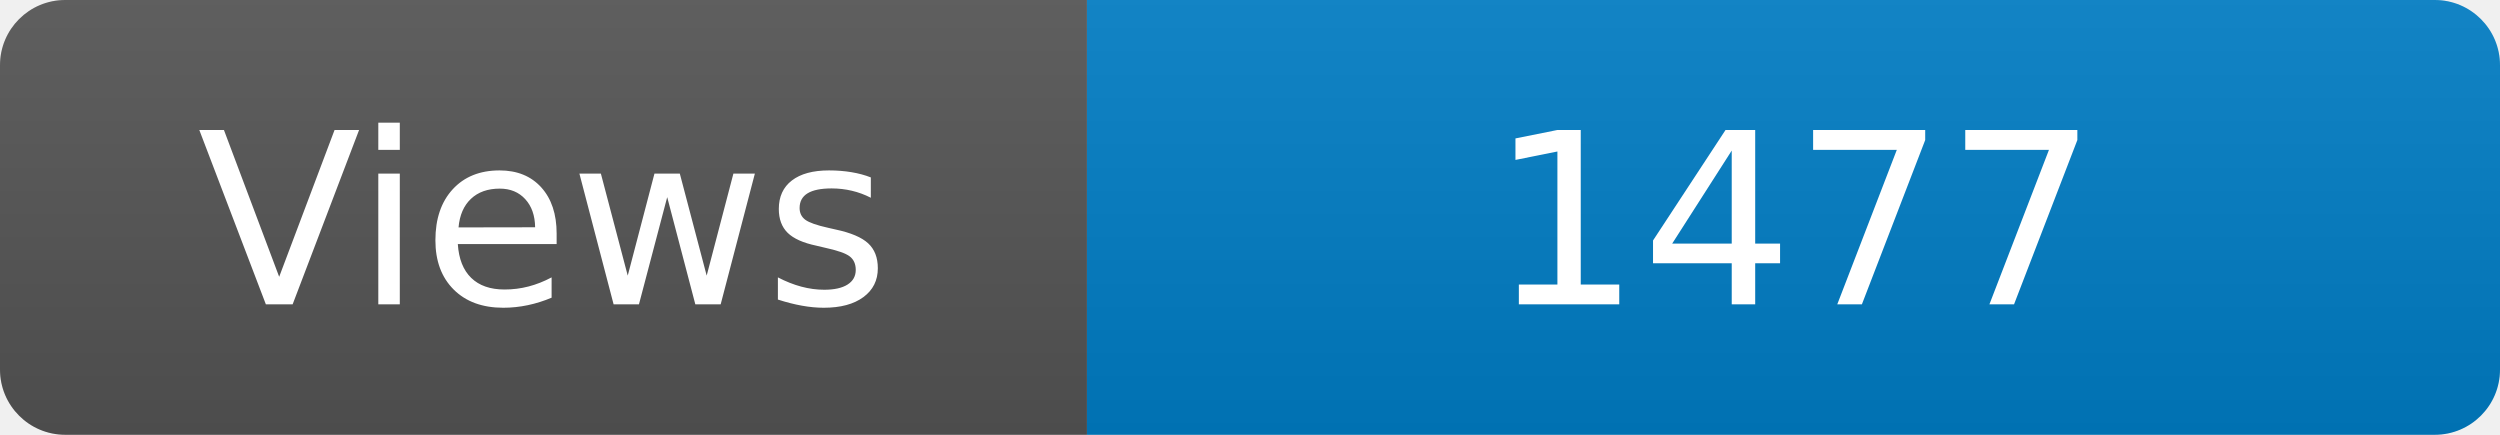
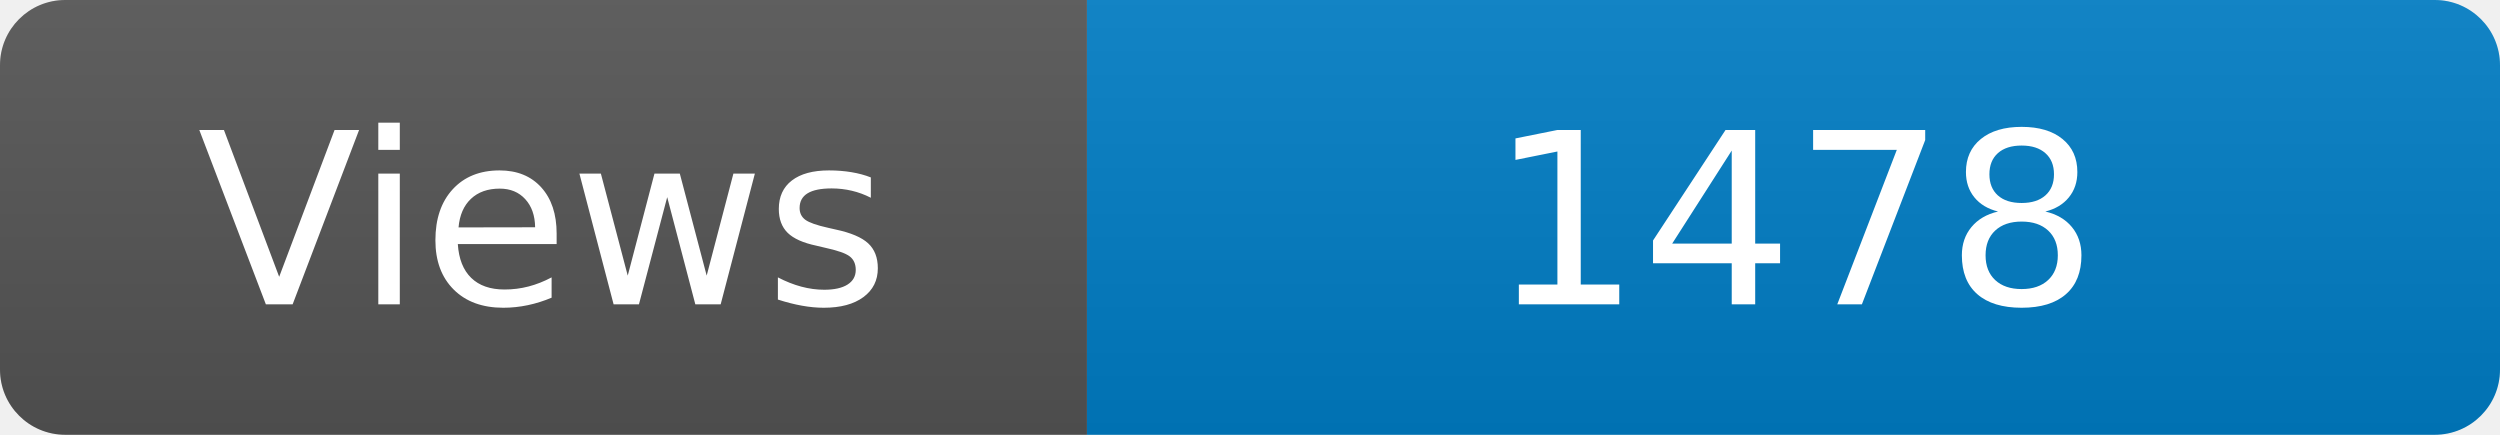
<svg xmlns="http://www.w3.org/2000/svg" width="115" height="20" role="img" aria-label="Maintained?: yes">
  <linearGradient id="s" x2="0" y2="100%">
    <stop offset="0" stop-color="#bbb" stop-opacity=".1" />
    <stop offset="1" stop-opacity=".1" />
  </linearGradient>
  <clipPath id="r">
    <rect width="115" height="20" rx="3" fill="#fff" />
  </clipPath>
  <g clip-path="url(#r)">
    <rect width="50" height="20" fill="#555" />
    <rect x="50" width="160" height="20" fill="#007ec6" />
    <rect width="115" height="20" fill="url(#s)" />
  </g>
  <g fill="#fff" text-anchor="middle" font-family="Verdana,Geneva,DejaVu Sans,sans-serif" font-size="110">
    <text x="250" y="140" transform="scale(.1)" fill="#fff">Views</text>
-     <text x="825" y="140" transform="scale(.1)" fill="#fff">1477</text>
+     <text x="825" y="140" transform="scale(.1)" fill="#fff">1478</text>
  </g>
</svg>
